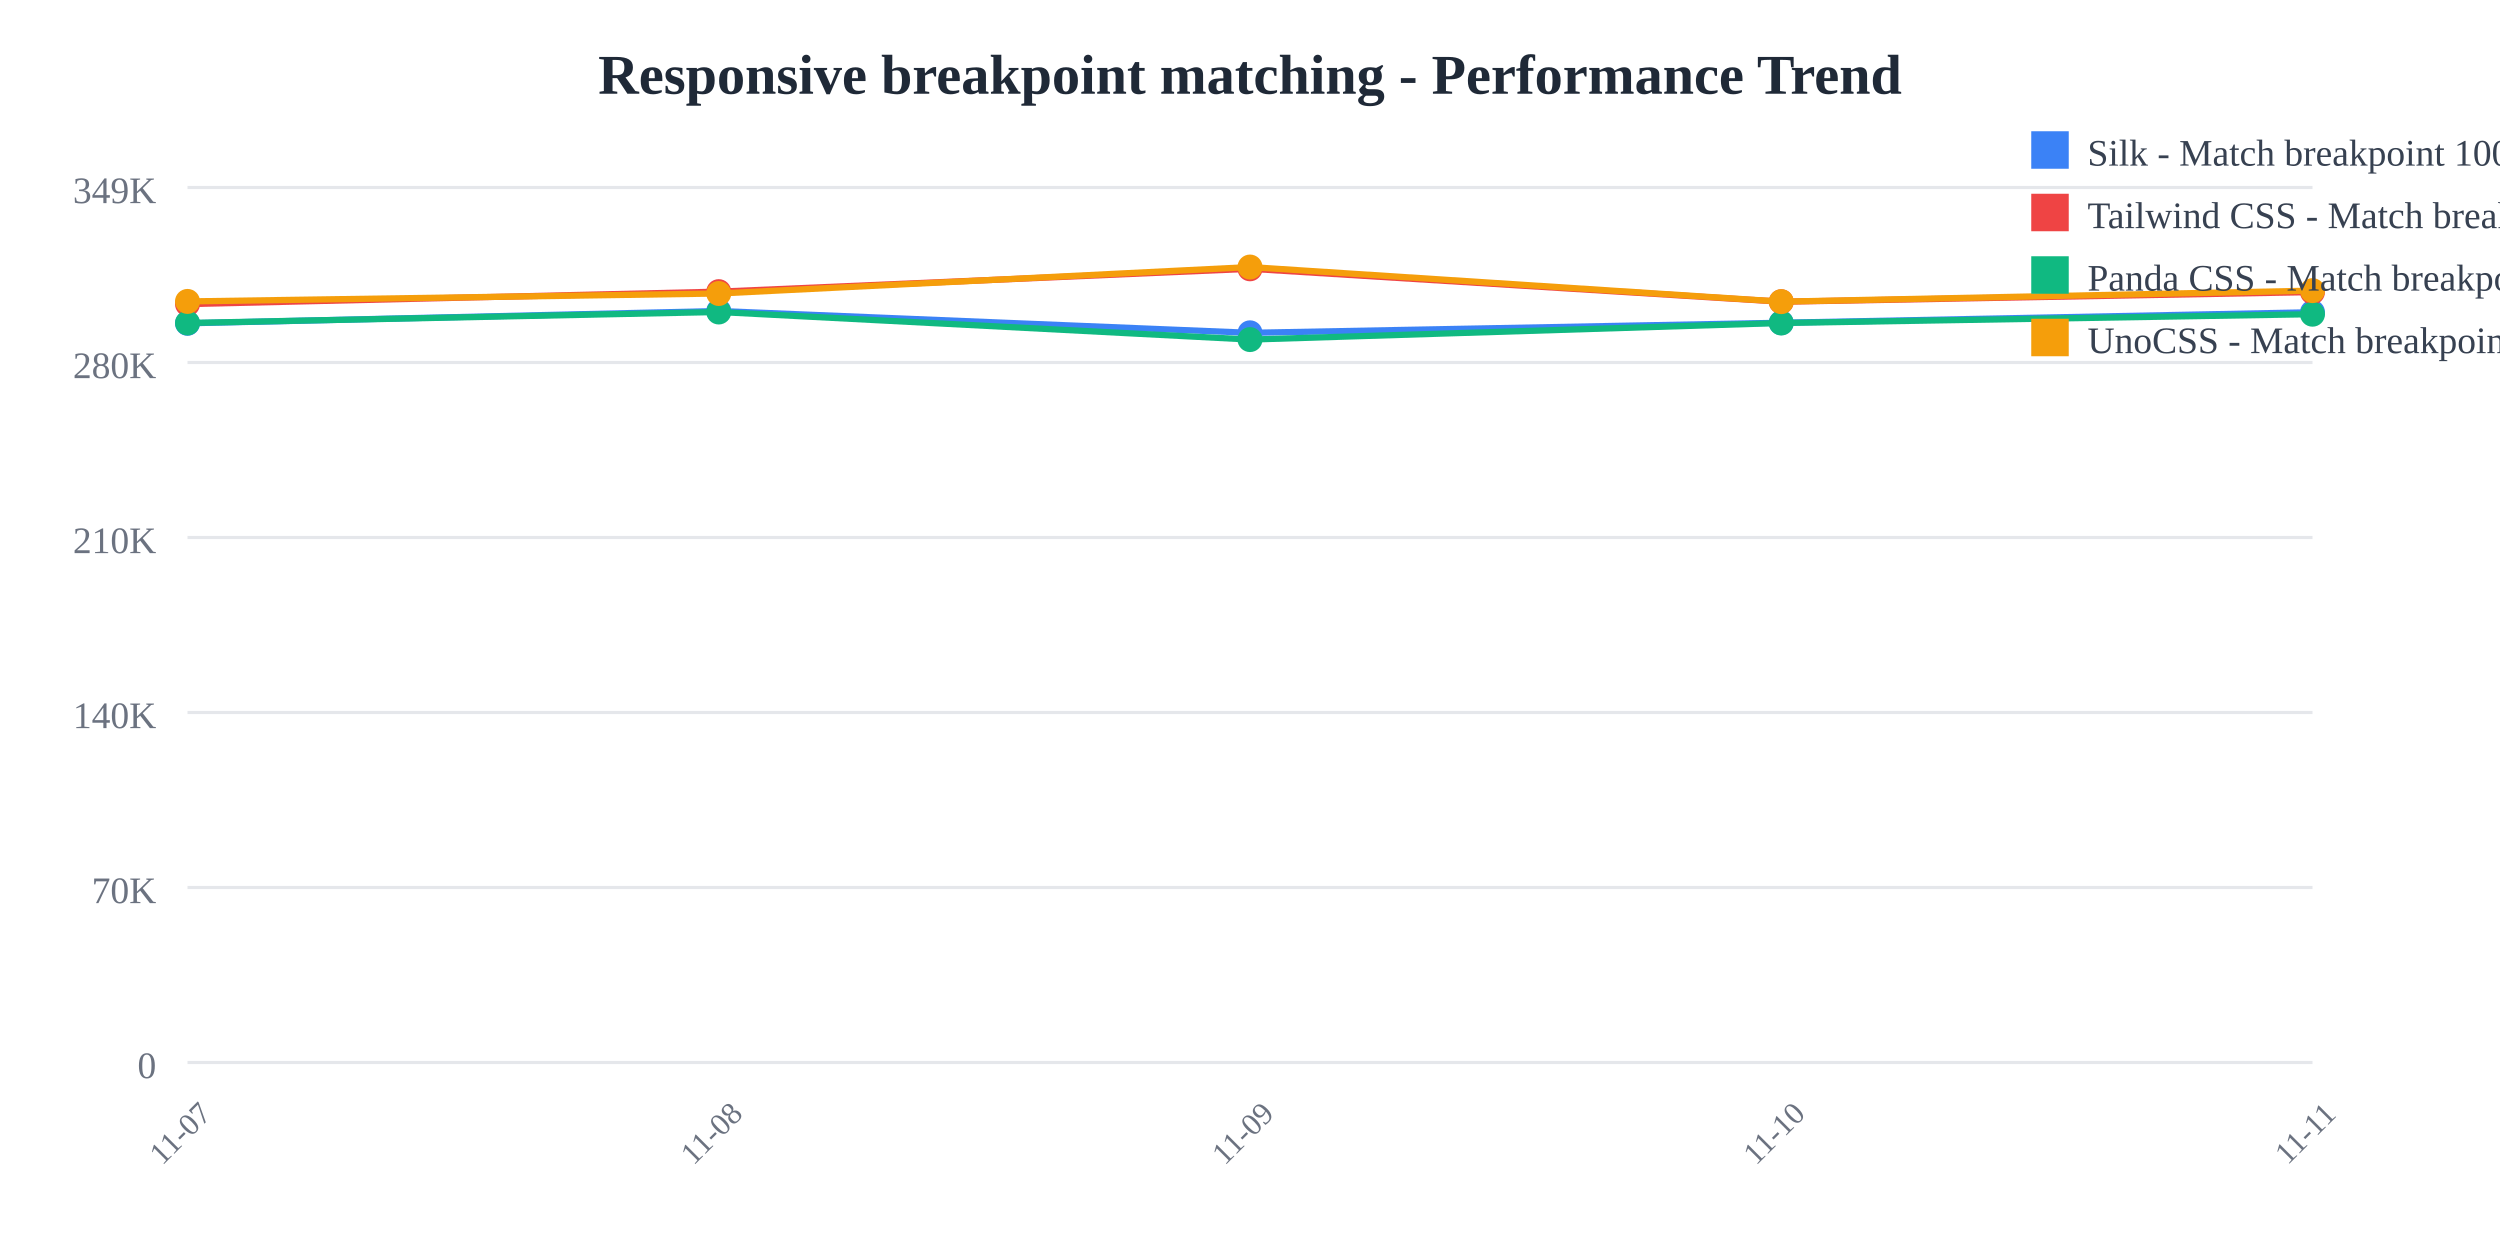
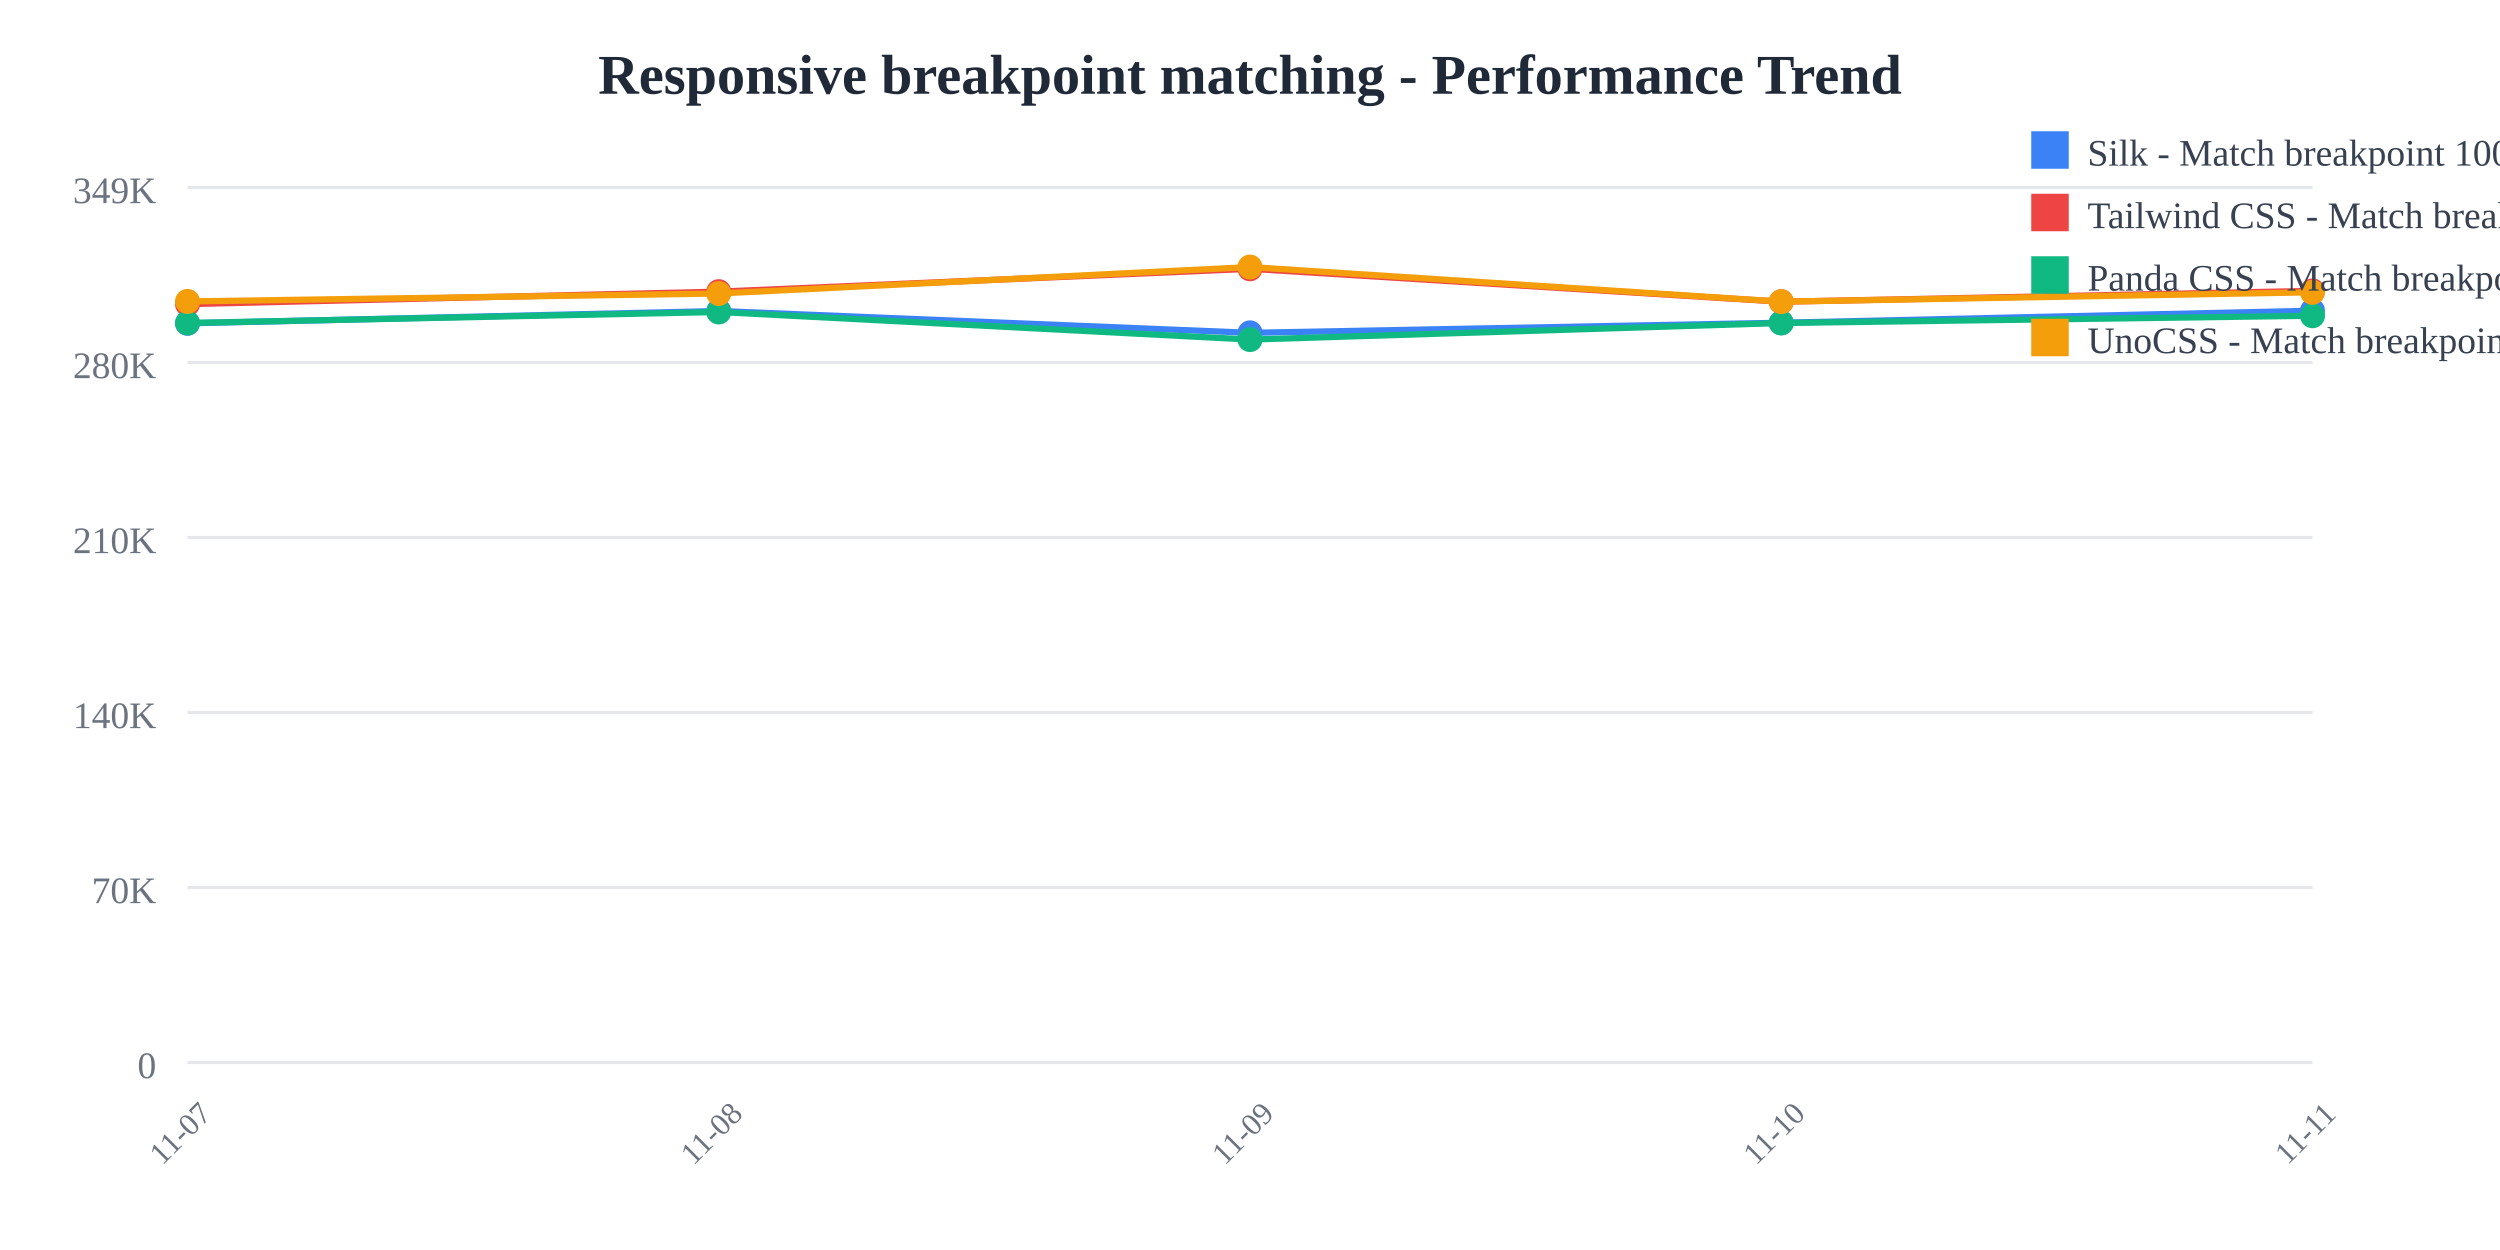
<svg xmlns="http://www.w3.org/2000/svg" width="800" height="400">
  <rect width="800" height="400" fill="white" />
  <text x="400" y="30" text-anchor="middle" font-size="18" font-weight="bold" fill="#1f2937">
    Responsive breakpoint matching - Performance Trend
  </text>
  <line x1="60" y1="60" x2="740" y2="60" stroke="#e5e7eb" stroke-width="1" />
  <text x="50" y="65" text-anchor="end" font-size="12" fill="#6b7280">
    349K
  </text>
  <line x1="60" y1="116" x2="740" y2="116" stroke="#e5e7eb" stroke-width="1" />
  <text x="50" y="121" text-anchor="end" font-size="12" fill="#6b7280">
    280K
  </text>
  <line x1="60" y1="172" x2="740" y2="172" stroke="#e5e7eb" stroke-width="1" />
  <text x="50" y="177" text-anchor="end" font-size="12" fill="#6b7280">
    210K
  </text>
  <line x1="60" y1="228" x2="740" y2="228" stroke="#e5e7eb" stroke-width="1" />
  <text x="50" y="233" text-anchor="end" font-size="12" fill="#6b7280">
    140K
  </text>
  <line x1="60" y1="284" x2="740" y2="284" stroke="#e5e7eb" stroke-width="1" />
  <text x="50" y="289" text-anchor="end" font-size="12" fill="#6b7280">
    70K
  </text>
  <line x1="60" y1="340" x2="740" y2="340" stroke="#e5e7eb" stroke-width="1" />
  <text x="50" y="345" text-anchor="end" font-size="12" fill="#6b7280">
    0
  </text>
  <text x="60" y="365" text-anchor="middle" font-size="10" fill="#6b7280" transform="rotate(-45, 60, 365)">
    11-07
  </text>
  <text x="230" y="365" text-anchor="middle" font-size="10" fill="#6b7280" transform="rotate(-45, 230, 365)">
    11-08
  </text>
  <text x="400" y="365" text-anchor="middle" font-size="10" fill="#6b7280" transform="rotate(-45, 400, 365)">
    11-09
  </text>
  <text x="570" y="365" text-anchor="middle" font-size="10" fill="#6b7280" transform="rotate(-45, 570, 365)">
    11-10
  </text>
  <text x="740" y="365" text-anchor="middle" font-size="10" fill="#6b7280" transform="rotate(-45, 740, 365)">
    11-11
  </text>
-   <polyline points="60,103.459 230,99.519 400,106.505 570,103.278 740,99.92" fill="none" stroke="#3b82f6" stroke-width="2" />
+   <polyline points="60,103.459 230,99.519 400,106.505 570,103.278 740,99.428" fill="none" stroke="#3b82f6" stroke-width="2" />
  <circle cx="60" cy="103.459" r="4" fill="#3b82f6" />
  <circle cx="230" cy="99.519" r="4" fill="#3b82f6" />
  <circle cx="400" cy="106.505" r="4" fill="#3b82f6" />
  <circle cx="570" cy="103.278" r="4" fill="#3b82f6" />
-   <circle cx="740" cy="99.92" r="4" fill="#3b82f6" />
-   <polyline points="60,97.306 230,93.328 400,86.018 570,96.559 740,93.473" fill="none" stroke="#ef4444" stroke-width="2" />
+   <circle cx="740" cy="99.428" r="4" fill="#3b82f6" />
+   <polyline points="60,97.306 230,93.328 400,86.018 570,96.559 740,93.082" fill="none" stroke="#ef4444" stroke-width="2" />
  <circle cx="60" cy="97.306" r="4" fill="#ef4444" />
  <circle cx="230" cy="93.328" r="4" fill="#ef4444" />
  <circle cx="400" cy="86.018" r="4" fill="#ef4444" />
  <circle cx="570" cy="96.559" r="4" fill="#ef4444" />
-   <circle cx="740" cy="93.473" r="4" fill="#ef4444" />
-   <polyline points="60,103.359 230,99.838 400,108.665 570,103.356 740,100.544" fill="none" stroke="#10b981" stroke-width="2" />
+   <circle cx="740" cy="93.082" r="4" fill="#ef4444" />
+   <polyline points="60,103.359 230,99.838 400,108.665 570,103.356 740,101.043" fill="none" stroke="#10b981" stroke-width="2" />
  <circle cx="60" cy="103.359" r="4" fill="#10b981" />
  <circle cx="230" cy="99.838" r="4" fill="#10b981" />
  <circle cx="400" cy="108.665" r="4" fill="#10b981" />
  <circle cx="570" cy="103.356" r="4" fill="#10b981" />
-   <circle cx="740" cy="100.544" r="4" fill="#10b981" />
-   <polyline points="60,96.456 230,93.92 400,85.455 570,96.524 740,93.003" fill="none" stroke="#f59e0b" stroke-width="2" />
+   <circle cx="740" cy="101.043" r="4" fill="#10b981" />
+   <polyline points="60,96.456 230,93.92 400,85.455 570,96.524 740,93.537" fill="none" stroke="#f59e0b" stroke-width="2" />
  <circle cx="60" cy="96.456" r="4" fill="#f59e0b" />
  <circle cx="230" cy="93.92" r="4" fill="#f59e0b" />
  <circle cx="400" cy="85.455" r="4" fill="#f59e0b" />
  <circle cx="570" cy="96.524" r="4" fill="#f59e0b" />
-   <circle cx="740" cy="93.003" r="4" fill="#f59e0b" />
+   <circle cx="740" cy="93.537" r="4" fill="#f59e0b" />
  <rect x="650" y="42" width="12" height="12" fill="#3b82f6" />
  <text x="668" y="53" font-size="12" fill="#374151">Silk - Match breakpoint 1000x</text>
  <rect x="650" y="62" width="12" height="12" fill="#ef4444" />
  <text x="668" y="73" font-size="12" fill="#374151">Tailwind CSS - Match breakpoint 1000x</text>
  <rect x="650" y="82" width="12" height="12" fill="#10b981" />
  <text x="668" y="93" font-size="12" fill="#374151">Panda CSS - Match breakpoint 1000x</text>
  <rect x="650" y="102" width="12" height="12" fill="#f59e0b" />
  <text x="668" y="113" font-size="12" fill="#374151">UnoCSS - Match breakpoint 1000x</text>
</svg>
